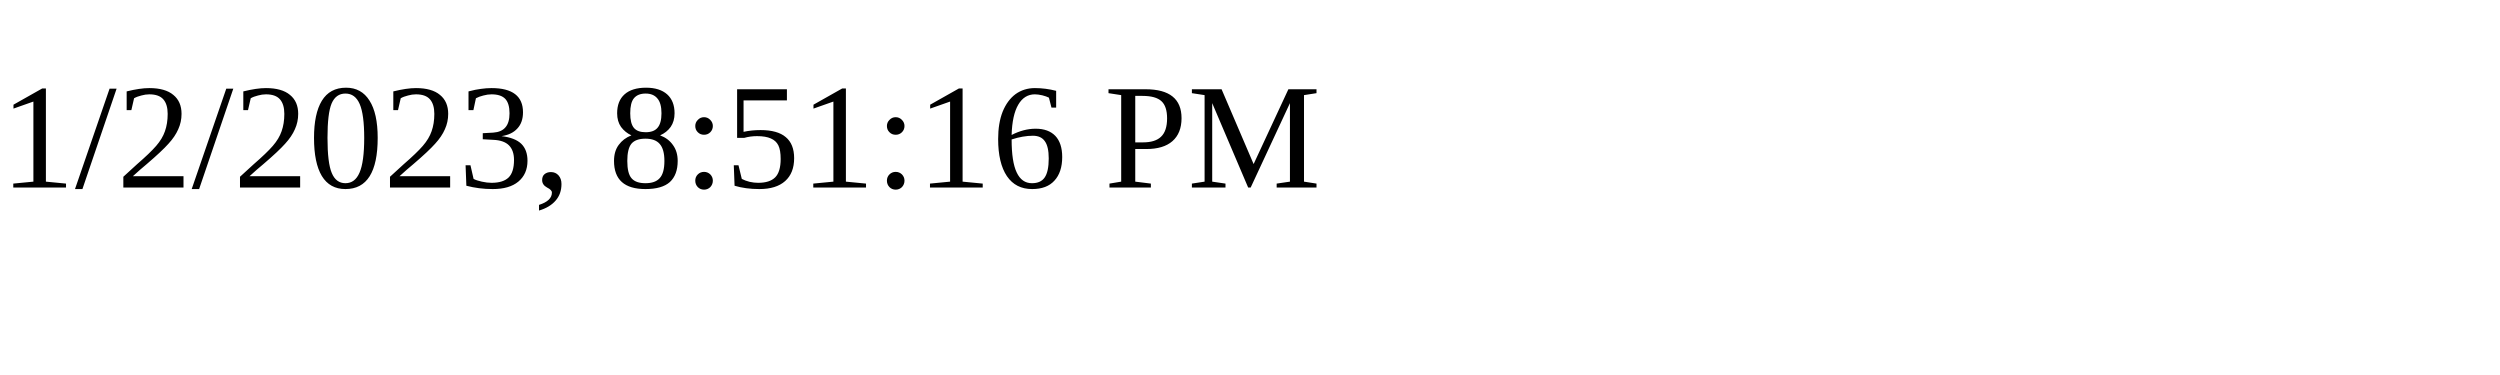
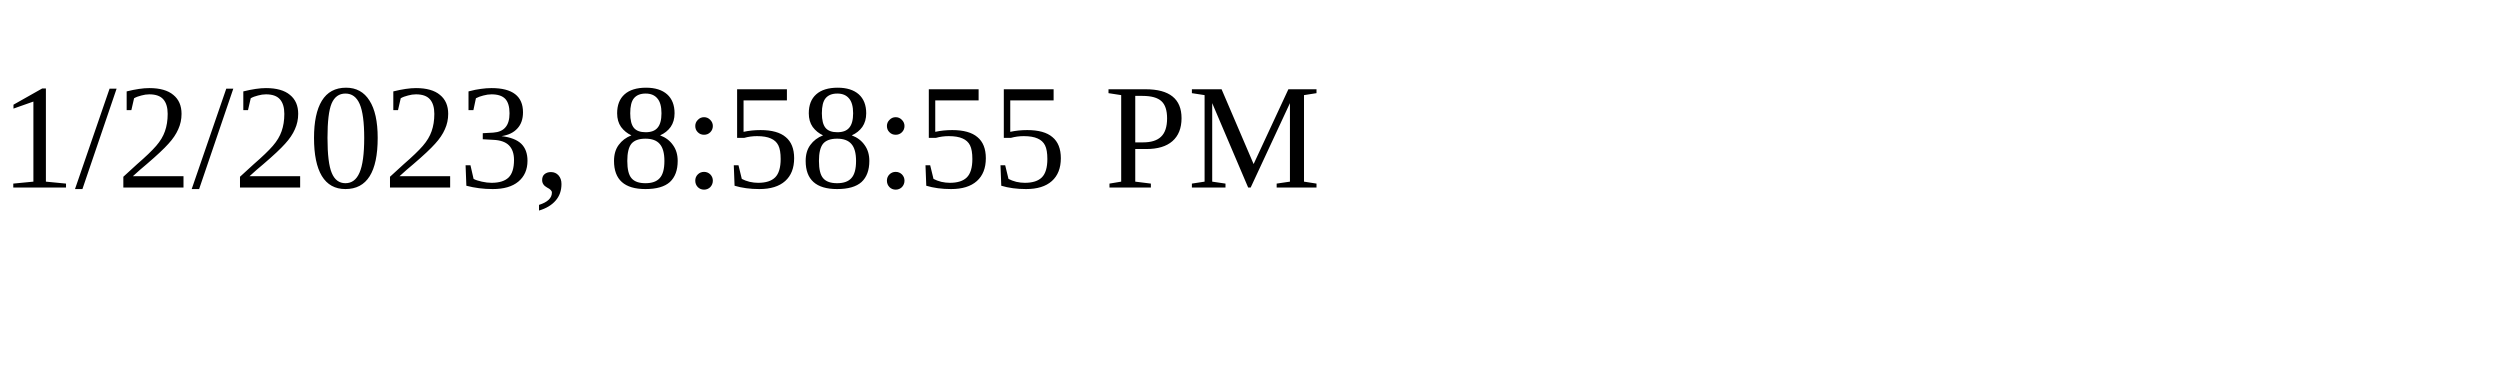
<svg xmlns="http://www.w3.org/2000/svg" height="30" width="200">
-   <text x="0" y="15">1/2/2023, 8:51:16 PM</text>
+   <text x="0" y="15">1/2/2023, 8:58:55 PM</text>
</svg>
